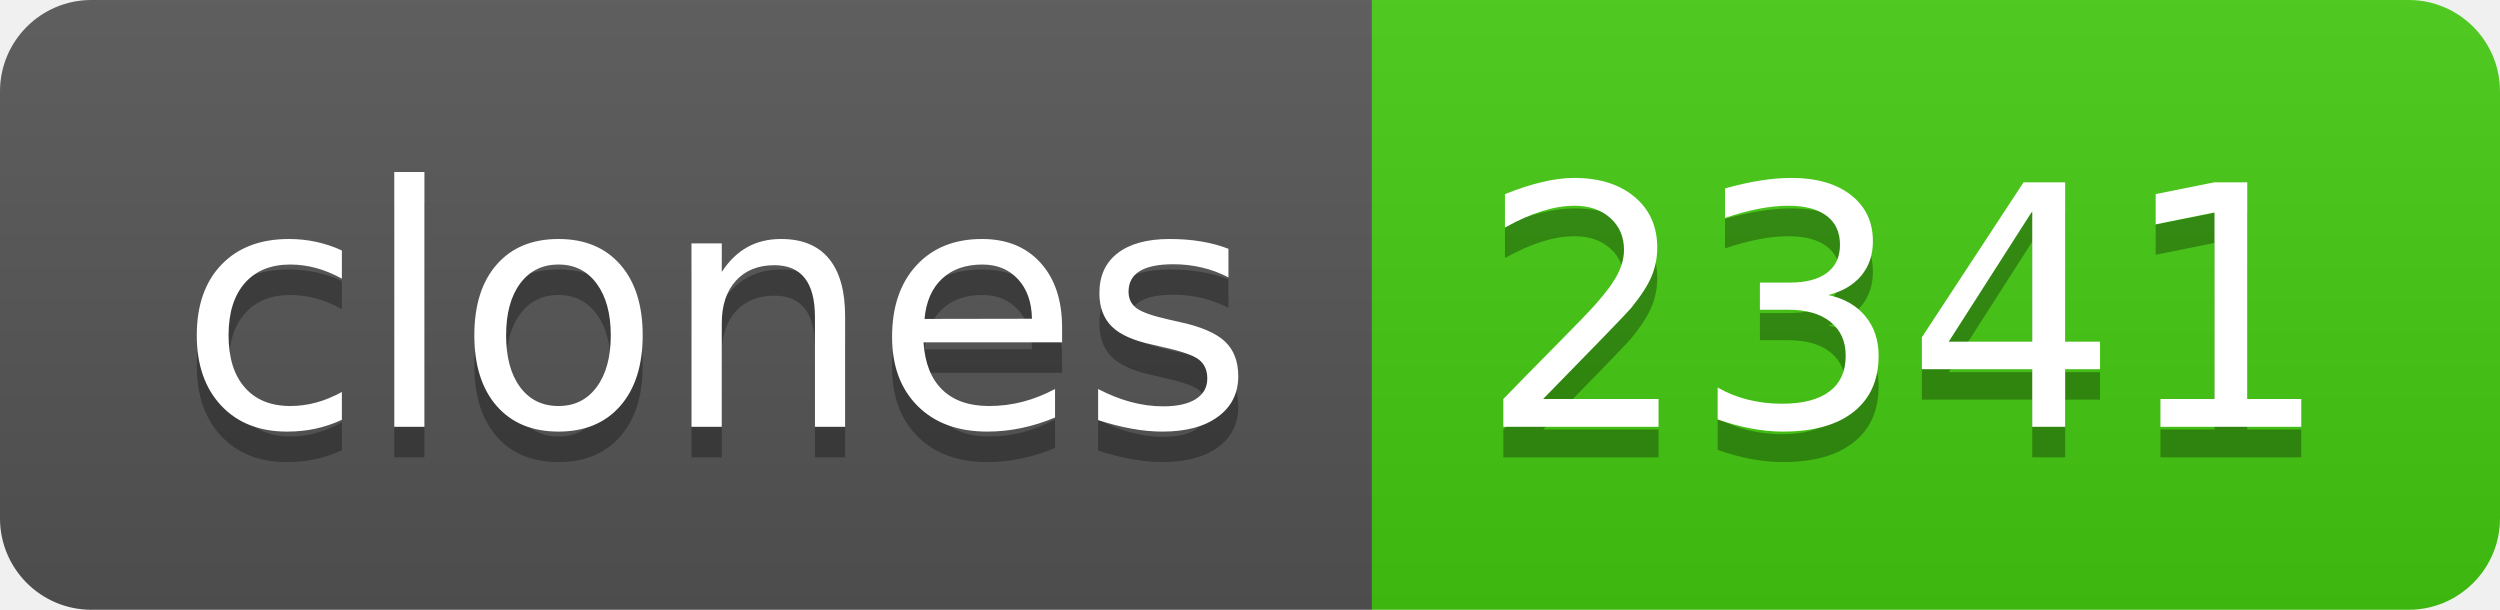
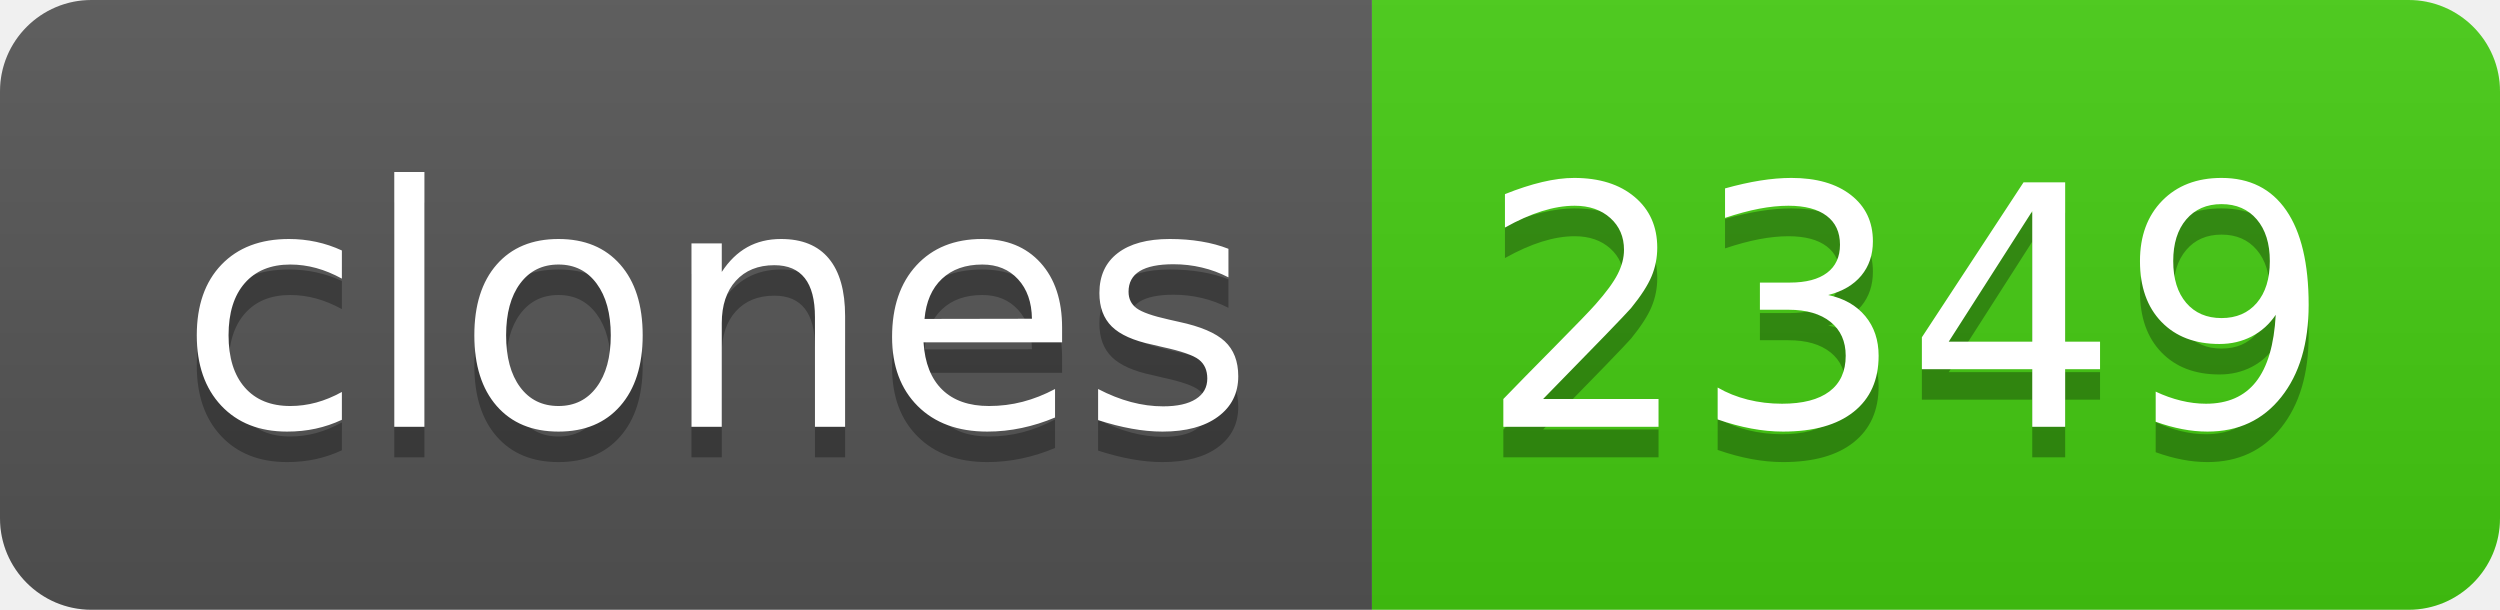
- <svg xmlns="http://www.w3.org/2000/svg" width="82" height="20" role="img" aria-label="clones: 2341">
+ <svg xmlns="http://www.w3.org/2000/svg" width="82" height="20" role="img" aria-label="clones: 2349">
  <linearGradient id="s" x2="0" y2="100%">
    <stop offset="0" stop-color="#bbb" stop-opacity=".1" />
    <stop offset="1" stop-opacity=".1" />
  </linearGradient>
  <clipPath id="r">
    <rect width="82" height="20" rx="3" fill="#fff" />
  </clipPath>
  <g clip-path="url(#r)">
    <rect width="45" height="20" fill="#555" />
    <rect x="45" width="37" height="20" fill="#4c1" />
    <rect width="82" height="20" fill="url(#s)" />
  </g>
  <g fill="#fff" text-anchor="middle" font-family="Verdana,Geneva,DejaVu Sans,sans-serif" text-rendering="geometricPrecision" font-size="110">
    <text aria-hidden="true" x="235" y="150" fill="#010101" fill-opacity=".3" transform="scale(.1)" textLength="350">clones</text>
    <text x="235" y="140" transform="scale(.1)" fill="#fff" textLength="350">clones</text>
-     <text aria-hidden="true" x="625" y="150" fill="#010101" fill-opacity=".3" transform="scale(.1)" textLength="270">2341</text>
-     <text x="625" y="140" transform="scale(.1)" fill="#fff" textLength="270">2341</text>
+     <text aria-hidden="true" x="625" y="150" fill="#010101" fill-opacity=".3" transform="scale(.1)" textLength="270">2349</text>
+     <text x="625" y="140" transform="scale(.1)" fill="#fff" textLength="270">2349</text>
  </g>
</svg>
